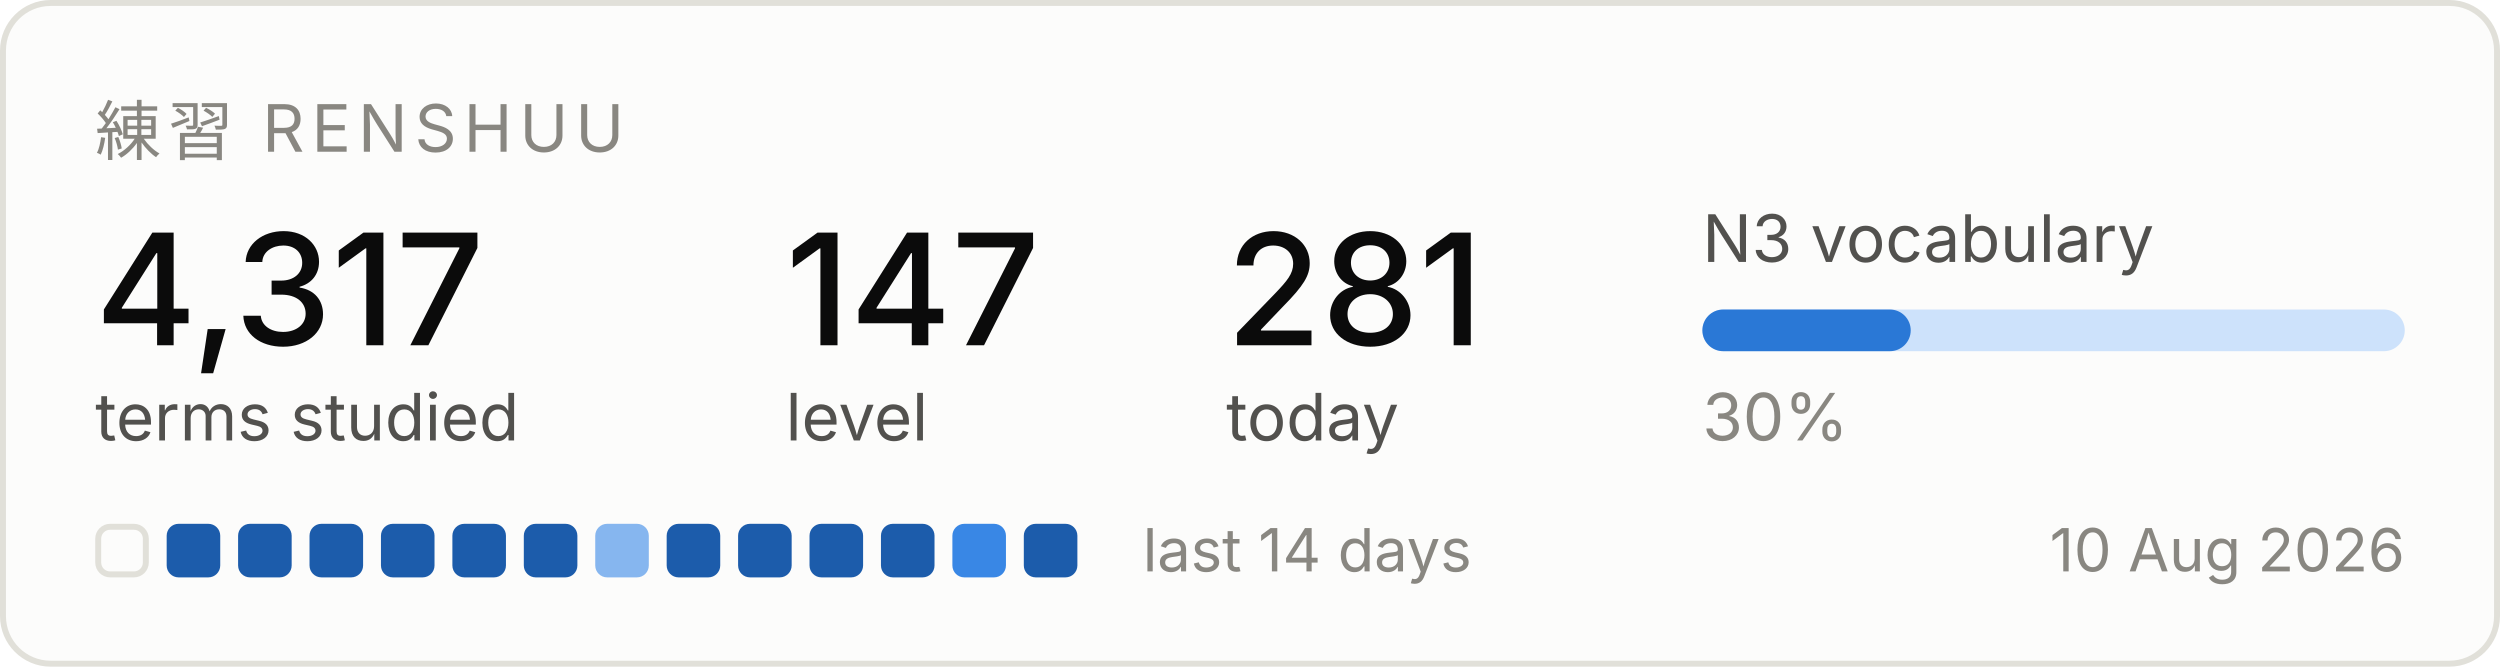
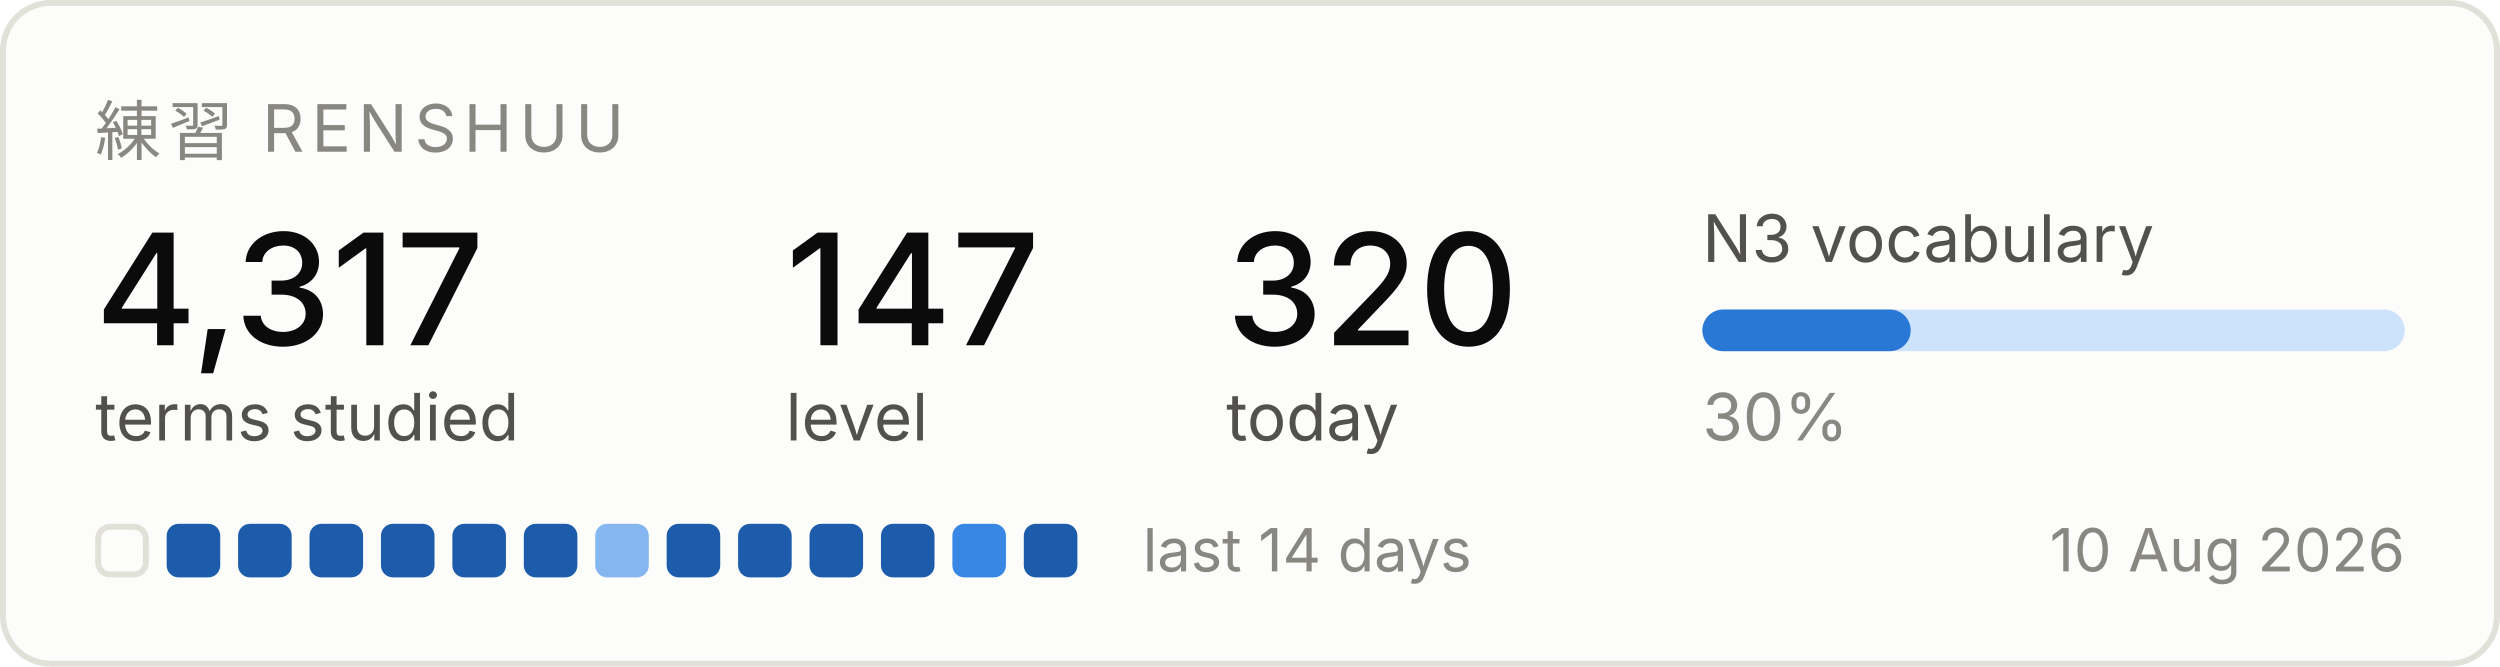
<svg xmlns="http://www.w3.org/2000/svg" width="420" height="112" viewBox="0 0 420 112" role="img" aria-label="Renshuu study progress">
  <rect x="0.5" y="0.5" width="419" height="111" rx="8" fill="#fcfcfb" stroke="#e1e0d9" />
  <text x="16" y="26" font-family="system-ui, -apple-system, Segoe UI, sans-serif" font-size="11" fill="#898781" letter-spacing="1.2">練習  RENSHUU</text>
  <text x="16" y="58" font-family="system-ui, -apple-system, Segoe UI, sans-serif" font-size="26" fill="#0b0b0b" font-weight="500">4,317</text>
  <text x="16" y="74" font-family="system-ui, -apple-system, Segoe UI, sans-serif" font-size="11" fill="#52514e">terms studied</text>
  <text x="132" y="58" font-family="system-ui, -apple-system, Segoe UI, sans-serif" font-size="26" fill="#0b0b0b" font-weight="500">147</text>
  <text x="132" y="74" font-family="system-ui, -apple-system, Segoe UI, sans-serif" font-size="11" fill="#52514e">level</text>
-   <text x="206" y="58" font-family="system-ui, -apple-system, Segoe UI, sans-serif" font-size="26" fill="#0b0b0b" font-weight="500">281</text>
+   <text x="206" y="58" font-family="system-ui, -apple-system, Segoe UI, sans-serif" font-size="26" fill="#0b0b0b" font-weight="500">320</text>
  <text x="206" y="74" font-family="system-ui, -apple-system, Segoe UI, sans-serif" font-size="11" fill="#52514e">today</text>
  <text x="286" y="44" font-family="system-ui, -apple-system, Segoe UI, sans-serif" font-size="11" fill="#52514e">N3 vocabulary</text>
  <rect x="286" y="52" width="118" height="7" rx="3.5" fill="#cde2fb" />
  <rect x="286" y="52" width="35" height="7" rx="3.5" fill="#2a78d6" />
  <text x="286" y="74" font-family="system-ui, -apple-system, Segoe UI, sans-serif" font-size="11" fill="#898781">30%</text>
  <rect x="16.5" y="88.5" width="8" height="8" rx="2" fill="none" stroke="#e1e0d9" />
  <rect x="28" y="88" width="9" height="9" rx="2" fill="#1c5cab" />
  <rect x="40" y="88" width="9" height="9" rx="2" fill="#1c5cab" />
  <rect x="52" y="88" width="9" height="9" rx="2" fill="#1c5cab" />
  <rect x="64" y="88" width="9" height="9" rx="2" fill="#1c5cab" />
  <rect x="76" y="88" width="9" height="9" rx="2" fill="#1c5cab" />
  <rect x="88" y="88" width="9" height="9" rx="2" fill="#1c5cab" />
  <rect x="100" y="88" width="9" height="9" rx="2" fill="#86b6ef" />
  <rect x="112" y="88" width="9" height="9" rx="2" fill="#1c5cab" />
  <rect x="124" y="88" width="9" height="9" rx="2" fill="#1c5cab" />
  <rect x="136" y="88" width="9" height="9" rx="2" fill="#1c5cab" />
  <rect x="148" y="88" width="9" height="9" rx="2" fill="#1c5cab" />
  <rect x="160" y="88" width="9" height="9" rx="2" fill="#3987e5" />
  <rect x="172" y="88" width="9" height="9" rx="2" fill="#1c5cab" />
  <text x="192" y="96" font-family="system-ui, -apple-system, Segoe UI, sans-serif" font-size="10" fill="#898781">last 14 days</text>
  <text x="404" y="96" font-family="system-ui, -apple-system, Segoe UI, sans-serif" font-size="10" fill="#898781" text-anchor="end">10 Aug 2026</text>
</svg>
